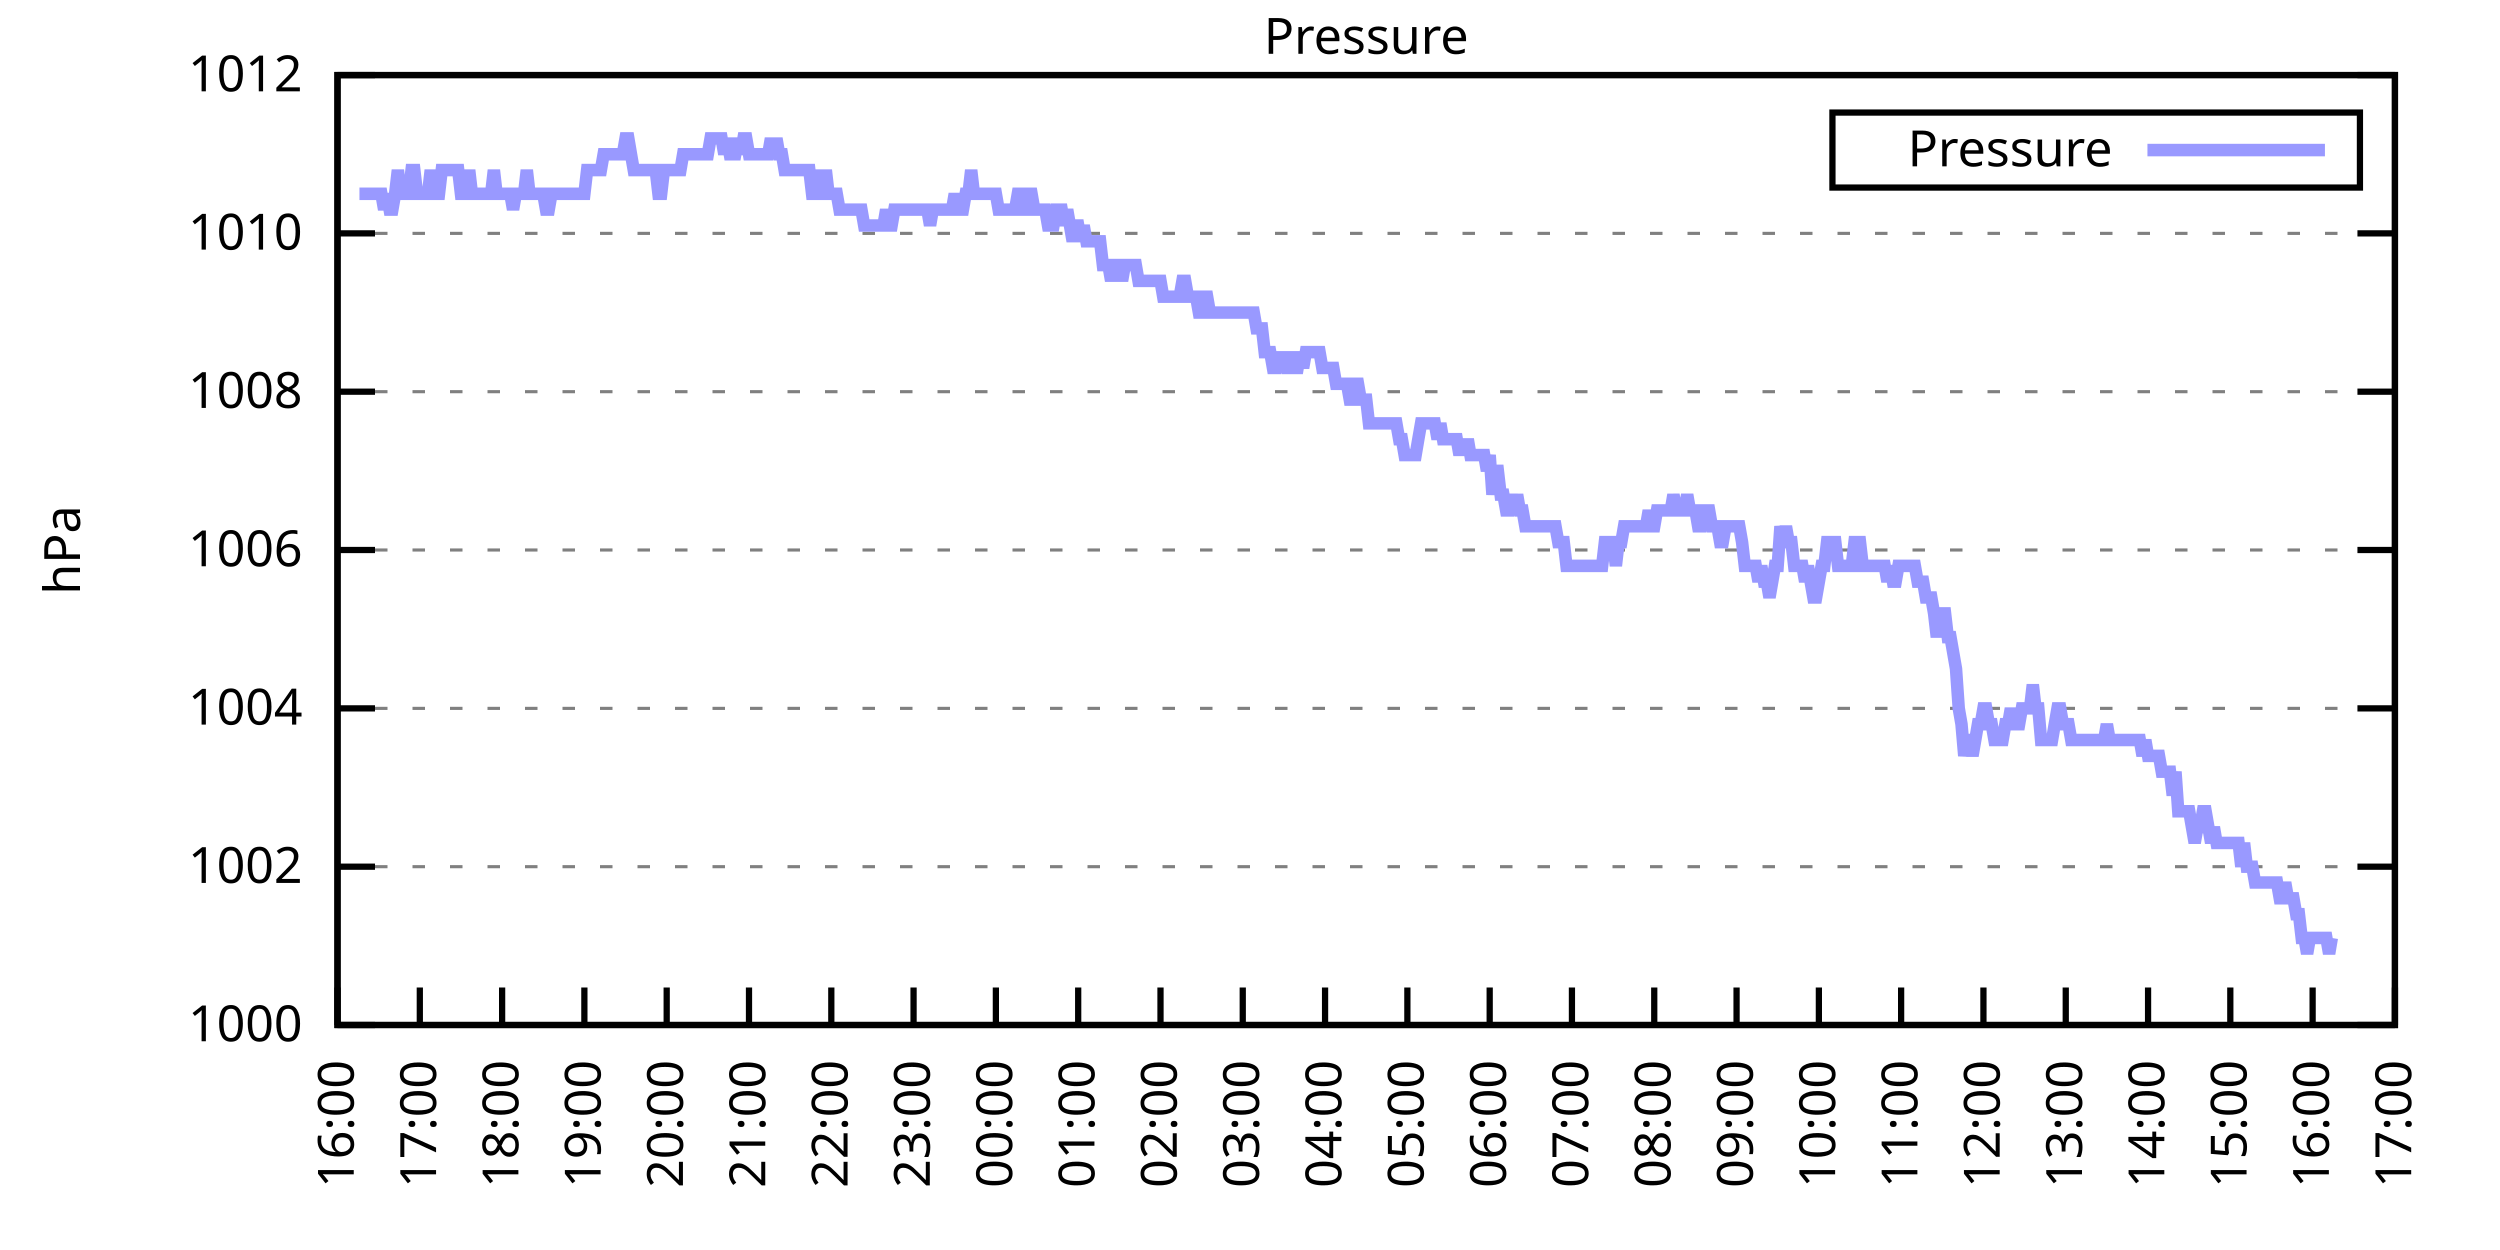
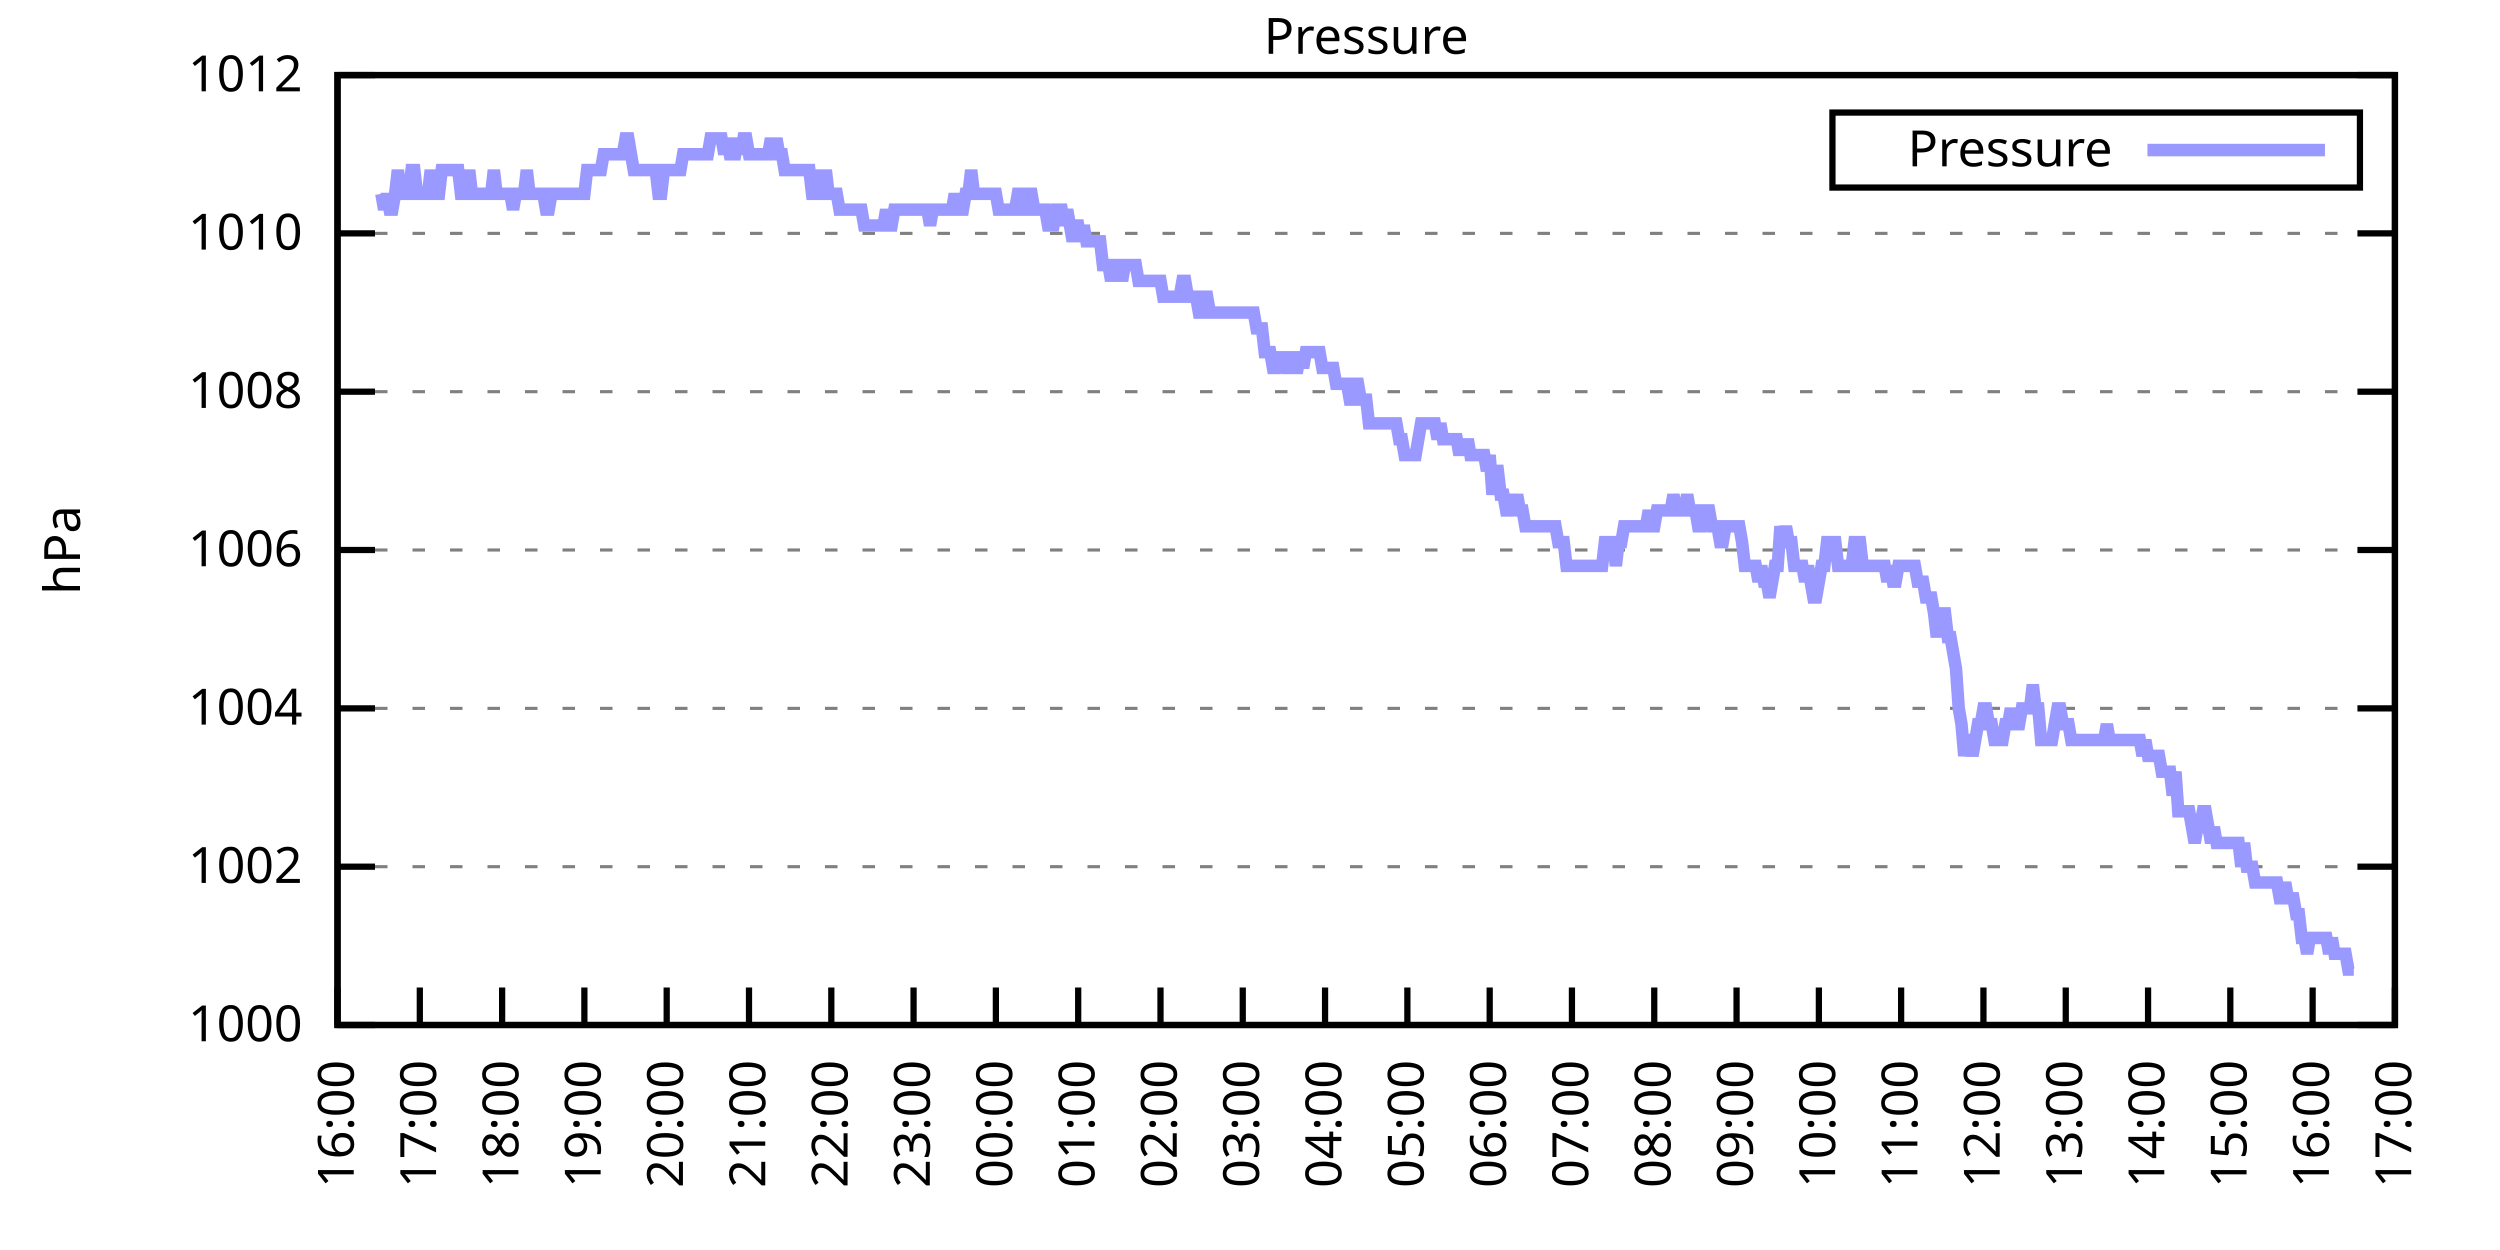
<svg xmlns="http://www.w3.org/2000/svg" xmlns:xlink="http://www.w3.org/1999/xlink" width="400" height="200" viewBox="0 0 400 200">
  <g id="gnuplot_canvas">
    <rect x="0" y="0" width="400" height="200" fill="none" />
    <defs>
      <circle id="gpDot" r="0.5" stroke-width="0.5" stroke="currentColor" />
      <path id="gpPt0" stroke-width="0.333" stroke="currentColor" d="M-1,0 h2 M0,-1 v2" />
      <path id="gpPt1" stroke-width="0.333" stroke="currentColor" d="M-1,-1 L1,1 M1,-1 L-1,1" />
      <path id="gpPt2" stroke-width="0.333" stroke="currentColor" d="M-1,0 L1,0 M0,-1 L0,1 M-1,-1 L1,1 M-1,1 L1,-1" />
      <rect id="gpPt3" stroke-width="0.333" stroke="currentColor" x="-1" y="-1" width="2" height="2" />
      <rect id="gpPt4" stroke-width="0.333" stroke="currentColor" fill="currentColor" x="-1" y="-1" width="2" height="2" />
      <circle id="gpPt5" stroke-width="0.333" stroke="currentColor" cx="0" cy="0" r="1" />
      <use xlink:href="#gpPt5" id="gpPt6" fill="currentColor" stroke="none" />
      <path id="gpPt7" stroke-width="0.333" stroke="currentColor" d="M0,-1.33 L-1.33,0.67 L1.33,0.67 z" />
      <use xlink:href="#gpPt7" id="gpPt8" fill="currentColor" stroke="none" />
      <use xlink:href="#gpPt7" id="gpPt9" stroke="currentColor" transform="rotate(180)" />
      <use xlink:href="#gpPt9" id="gpPt10" fill="currentColor" stroke="none" />
      <use xlink:href="#gpPt3" id="gpPt11" stroke="currentColor" transform="rotate(45)" />
      <use xlink:href="#gpPt11" id="gpPt12" fill="currentColor" stroke="none" />
      <path id="gpPt13" stroke-width="0.333" stroke="currentColor" d="M0,1.330 L1.265,0.411 L0.782,-1.067 L-0.782,-1.076 L-1.265,0.411 z" />
      <use xlink:href="#gpPt13" id="gpPt14" fill="currentColor" stroke="none" />
      <filter id="textbox" filterUnits="objectBoundingBox" x="0" y="0" height="1" width="1">
        <feFlood flood-color="white" flood-opacity="1" result="bgnd" />
        <feComposite in="SourceGraphic" in2="bgnd" operator="atop" />
      </filter>
      <filter id="greybox" filterUnits="objectBoundingBox" x="0" y="0" height="1" width="1">
        <feFlood flood-color="lightgrey" flood-opacity="1" result="grey" />
        <feComposite in="SourceGraphic" in2="grey" operator="atop" />
      </filter>
    </defs>
    <g fill="none" color="white" stroke="currentColor" stroke-width="1.00" stroke-linecap="butt" stroke-linejoin="miter">
</g>
    <g fill="none" color="black" stroke="currentColor" stroke-width="1.00" stroke-linecap="butt" stroke-linejoin="miter">
      <g stroke="none" shape-rendering="crispEdges">
        <polygon fill="rgb(255, 255, 255)" points="54.00,164.00 383.18,164.00 383.18,12.02 54.00,12.02 " />
      </g>
    </g>
    <g fill="none" color="black" stroke="currentColor" stroke-width="1.00" stroke-linecap="butt" stroke-linejoin="miter">
</g>
    <g fill="none" color="black" stroke="black" stroke-width="0.50" stroke-linecap="butt" stroke-linejoin="miter">
</g>
    <g fill="none" color="gray" stroke="currentColor" stroke-width="0.50" stroke-linecap="butt" stroke-linejoin="miter">
      <path stroke="gray" stroke-dasharray="2,4" class="gridline" d="M54.00,164.00 L383.19,164.00  " />
    </g>
    <g fill="none" color="gray" stroke="gray" stroke-width="1.00" stroke-linecap="butt" stroke-linejoin="miter">
</g>
    <g fill="none" color="black" stroke="currentColor" stroke-width="1.00" stroke-linecap="butt" stroke-linejoin="miter">
      <path stroke="black" d="M54.00,164.00 L60.00,164.00 M383.19,164.00 L377.19,164.00  " />
      <g transform="translate(48.40,166.60)" stroke="none" fill="black" font-family="Sans" font-size="8.00" text-anchor="end">
        <text>
          <tspan font-family="Sans"> 1000</tspan>
        </text>
      </g>
    </g>
    <g fill="none" color="black" stroke="currentColor" stroke-width="1.00" stroke-linecap="butt" stroke-linejoin="miter">
</g>
    <g fill="none" color="black" stroke="black" stroke-width="0.50" stroke-linecap="butt" stroke-linejoin="miter">
</g>
    <g fill="none" color="gray" stroke="currentColor" stroke-width="0.50" stroke-linecap="butt" stroke-linejoin="miter">
      <path stroke="gray" stroke-dasharray="2,4" class="gridline" d="M54.00,138.67 L383.19,138.67  " />
    </g>
    <g fill="none" color="gray" stroke="gray" stroke-width="1.00" stroke-linecap="butt" stroke-linejoin="miter">
</g>
    <g fill="none" color="black" stroke="currentColor" stroke-width="1.00" stroke-linecap="butt" stroke-linejoin="miter">
      <path stroke="black" d="M54.00,138.67 L60.00,138.67 M383.19,138.67 L377.19,138.67  " />
      <g transform="translate(48.40,141.27)" stroke="none" fill="black" font-family="Sans" font-size="8.00" text-anchor="end">
        <text>
          <tspan font-family="Sans"> 1002</tspan>
        </text>
      </g>
    </g>
    <g fill="none" color="black" stroke="currentColor" stroke-width="1.00" stroke-linecap="butt" stroke-linejoin="miter">
</g>
    <g fill="none" color="black" stroke="black" stroke-width="0.50" stroke-linecap="butt" stroke-linejoin="miter">
</g>
    <g fill="none" color="gray" stroke="currentColor" stroke-width="0.50" stroke-linecap="butt" stroke-linejoin="miter">
      <path stroke="gray" stroke-dasharray="2,4" class="gridline" d="M54.00,113.34 L383.19,113.34  " />
    </g>
    <g fill="none" color="gray" stroke="gray" stroke-width="1.00" stroke-linecap="butt" stroke-linejoin="miter">
</g>
    <g fill="none" color="black" stroke="currentColor" stroke-width="1.00" stroke-linecap="butt" stroke-linejoin="miter">
      <path stroke="black" d="M54.00,113.34 L60.00,113.34 M383.19,113.34 L377.19,113.34  " />
      <g transform="translate(48.40,115.94)" stroke="none" fill="black" font-family="Sans" font-size="8.00" text-anchor="end">
        <text>
          <tspan font-family="Sans"> 1004</tspan>
        </text>
      </g>
    </g>
    <g fill="none" color="black" stroke="currentColor" stroke-width="1.00" stroke-linecap="butt" stroke-linejoin="miter">
</g>
    <g fill="none" color="black" stroke="black" stroke-width="0.50" stroke-linecap="butt" stroke-linejoin="miter">
</g>
    <g fill="none" color="gray" stroke="currentColor" stroke-width="0.50" stroke-linecap="butt" stroke-linejoin="miter">
      <path stroke="gray" stroke-dasharray="2,4" class="gridline" d="M54.00,88.00 L383.19,88.00  " />
    </g>
    <g fill="none" color="gray" stroke="gray" stroke-width="1.00" stroke-linecap="butt" stroke-linejoin="miter">
</g>
    <g fill="none" color="black" stroke="currentColor" stroke-width="1.00" stroke-linecap="butt" stroke-linejoin="miter">
      <path stroke="black" d="M54.00,88.00 L60.00,88.00 M383.19,88.00 L377.19,88.00  " />
      <g transform="translate(48.40,90.60)" stroke="none" fill="black" font-family="Sans" font-size="8.00" text-anchor="end">
        <text>
          <tspan font-family="Sans"> 1006</tspan>
        </text>
      </g>
    </g>
    <g fill="none" color="black" stroke="currentColor" stroke-width="1.00" stroke-linecap="butt" stroke-linejoin="miter">
</g>
    <g fill="none" color="black" stroke="black" stroke-width="0.50" stroke-linecap="butt" stroke-linejoin="miter">
</g>
    <g fill="none" color="gray" stroke="currentColor" stroke-width="0.50" stroke-linecap="butt" stroke-linejoin="miter">
      <path stroke="gray" stroke-dasharray="2,4" class="gridline" d="M54.00,62.67 L383.19,62.67  " />
    </g>
    <g fill="none" color="gray" stroke="gray" stroke-width="1.00" stroke-linecap="butt" stroke-linejoin="miter">
</g>
    <g fill="none" color="black" stroke="currentColor" stroke-width="1.00" stroke-linecap="butt" stroke-linejoin="miter">
      <path stroke="black" d="M54.00,62.67 L60.00,62.67 M383.19,62.67 L377.19,62.67  " />
      <g transform="translate(48.40,65.27)" stroke="none" fill="black" font-family="Sans" font-size="8.00" text-anchor="end">
        <text>
          <tspan font-family="Sans"> 1008</tspan>
        </text>
      </g>
    </g>
    <g fill="none" color="black" stroke="currentColor" stroke-width="1.00" stroke-linecap="butt" stroke-linejoin="miter">
</g>
    <g fill="none" color="black" stroke="black" stroke-width="0.50" stroke-linecap="butt" stroke-linejoin="miter">
</g>
    <g fill="none" color="gray" stroke="currentColor" stroke-width="0.50" stroke-linecap="butt" stroke-linejoin="miter">
      <path stroke="gray" stroke-dasharray="2,4" class="gridline" d="M54.00,37.34 L383.19,37.34  " />
    </g>
    <g fill="none" color="gray" stroke="gray" stroke-width="1.00" stroke-linecap="butt" stroke-linejoin="miter">
</g>
    <g fill="none" color="black" stroke="currentColor" stroke-width="1.00" stroke-linecap="butt" stroke-linejoin="miter">
      <path stroke="black" d="M54.00,37.34 L60.00,37.34 M383.19,37.34 L377.19,37.34  " />
      <g transform="translate(48.40,39.94)" stroke="none" fill="black" font-family="Sans" font-size="8.00" text-anchor="end">
        <text>
          <tspan font-family="Sans"> 1010</tspan>
        </text>
      </g>
    </g>
    <g fill="none" color="black" stroke="currentColor" stroke-width="1.00" stroke-linecap="butt" stroke-linejoin="miter">
</g>
    <g fill="none" color="black" stroke="black" stroke-width="0.50" stroke-linecap="butt" stroke-linejoin="miter">
</g>
    <g fill="none" color="gray" stroke="currentColor" stroke-width="0.50" stroke-linecap="butt" stroke-linejoin="miter">
      <path stroke="gray" stroke-dasharray="2,4" class="gridline" d="M54.00,12.01 L383.19,12.01  " />
    </g>
    <g fill="none" color="gray" stroke="gray" stroke-width="1.00" stroke-linecap="butt" stroke-linejoin="miter">
</g>
    <g fill="none" color="black" stroke="currentColor" stroke-width="1.00" stroke-linecap="butt" stroke-linejoin="miter">
      <path stroke="black" d="M54.00,12.01 L60.00,12.01 M383.19,12.01 L377.19,12.01  " />
      <g transform="translate(48.40,14.61)" stroke="none" fill="black" font-family="Sans" font-size="8.00" text-anchor="end">
        <text>
          <tspan font-family="Sans"> 1012</tspan>
        </text>
      </g>
    </g>
    <g fill="none" color="black" stroke="currentColor" stroke-width="1.00" stroke-linecap="butt" stroke-linejoin="miter">
      <path stroke="black" d="M54.00,164.00 L54.00,158.00  " />
      <g transform="translate(56.60,169.60) rotate(270.00)" stroke="none" fill="black" font-family="Sans" font-size="8.00" text-anchor="end">
        <text>
          <tspan font-family="Sans">16:00</tspan>
        </text>
      </g>
    </g>
    <g fill="none" color="black" stroke="currentColor" stroke-width="1.00" stroke-linecap="butt" stroke-linejoin="miter">
      <path stroke="black" d="M67.17,164.00 L67.17,158.00  " />
      <g transform="translate(69.77,169.60) rotate(270.00)" stroke="none" fill="black" font-family="Sans" font-size="8.00" text-anchor="end">
        <text>
          <tspan font-family="Sans">17:00</tspan>
        </text>
      </g>
    </g>
    <g fill="none" color="black" stroke="currentColor" stroke-width="1.00" stroke-linecap="butt" stroke-linejoin="miter">
      <path stroke="black" d="M80.34,164.00 L80.34,158.00  " />
      <g transform="translate(82.94,169.60) rotate(270.00)" stroke="none" fill="black" font-family="Sans" font-size="8.00" text-anchor="end">
        <text>
          <tspan font-family="Sans">18:00</tspan>
        </text>
      </g>
    </g>
    <g fill="none" color="black" stroke="currentColor" stroke-width="1.00" stroke-linecap="butt" stroke-linejoin="miter">
      <path stroke="black" d="M93.50,164.00 L93.50,158.00  " />
      <g transform="translate(96.10,169.60) rotate(270.00)" stroke="none" fill="black" font-family="Sans" font-size="8.00" text-anchor="end">
        <text>
          <tspan font-family="Sans">19:00</tspan>
        </text>
      </g>
    </g>
    <g fill="none" color="black" stroke="currentColor" stroke-width="1.00" stroke-linecap="butt" stroke-linejoin="miter">
      <path stroke="black" d="M106.67,164.00 L106.67,158.00  " />
      <g transform="translate(109.27,169.60) rotate(270.00)" stroke="none" fill="black" font-family="Sans" font-size="8.00" text-anchor="end">
        <text>
          <tspan font-family="Sans">20:00</tspan>
        </text>
      </g>
    </g>
    <g fill="none" color="black" stroke="currentColor" stroke-width="1.00" stroke-linecap="butt" stroke-linejoin="miter">
      <path stroke="black" d="M119.84,164.00 L119.84,158.00  " />
      <g transform="translate(122.44,169.60) rotate(270.00)" stroke="none" fill="black" font-family="Sans" font-size="8.00" text-anchor="end">
        <text>
          <tspan font-family="Sans">21:00</tspan>
        </text>
      </g>
    </g>
    <g fill="none" color="black" stroke="currentColor" stroke-width="1.00" stroke-linecap="butt" stroke-linejoin="miter">
      <path stroke="black" d="M133.01,164.00 L133.01,158.00  " />
      <g transform="translate(135.61,169.60) rotate(270.00)" stroke="none" fill="black" font-family="Sans" font-size="8.00" text-anchor="end">
        <text>
          <tspan font-family="Sans">22:00</tspan>
        </text>
      </g>
    </g>
    <g fill="none" color="black" stroke="currentColor" stroke-width="1.00" stroke-linecap="butt" stroke-linejoin="miter">
      <path stroke="black" d="M146.17,164.00 L146.17,158.00  " />
      <g transform="translate(148.77,169.60) rotate(270.00)" stroke="none" fill="black" font-family="Sans" font-size="8.00" text-anchor="end">
        <text>
          <tspan font-family="Sans">23:00</tspan>
        </text>
      </g>
    </g>
    <g fill="none" color="black" stroke="currentColor" stroke-width="1.00" stroke-linecap="butt" stroke-linejoin="miter">
      <path stroke="black" d="M159.34,164.00 L159.34,158.00  " />
      <g transform="translate(161.94,169.60) rotate(270.00)" stroke="none" fill="black" font-family="Sans" font-size="8.00" text-anchor="end">
        <text>
          <tspan font-family="Sans">00:00</tspan>
        </text>
      </g>
    </g>
    <g fill="none" color="black" stroke="currentColor" stroke-width="1.00" stroke-linecap="butt" stroke-linejoin="miter">
      <path stroke="black" d="M172.51,164.00 L172.51,158.00  " />
      <g transform="translate(175.11,169.60) rotate(270.00)" stroke="none" fill="black" font-family="Sans" font-size="8.00" text-anchor="end">
        <text>
          <tspan font-family="Sans">01:00</tspan>
        </text>
      </g>
    </g>
    <g fill="none" color="black" stroke="currentColor" stroke-width="1.00" stroke-linecap="butt" stroke-linejoin="miter">
      <path stroke="black" d="M185.68,164.00 L185.68,158.00  " />
      <g transform="translate(188.28,169.60) rotate(270.00)" stroke="none" fill="black" font-family="Sans" font-size="8.00" text-anchor="end">
        <text>
          <tspan font-family="Sans">02:00</tspan>
        </text>
      </g>
    </g>
    <g fill="none" color="black" stroke="currentColor" stroke-width="1.00" stroke-linecap="butt" stroke-linejoin="miter">
      <path stroke="black" d="M198.84,164.00 L198.84,158.00  " />
      <g transform="translate(201.44,169.60) rotate(270.00)" stroke="none" fill="black" font-family="Sans" font-size="8.00" text-anchor="end">
        <text>
          <tspan font-family="Sans">03:00</tspan>
        </text>
      </g>
    </g>
    <g fill="none" color="black" stroke="currentColor" stroke-width="1.00" stroke-linecap="butt" stroke-linejoin="miter">
      <path stroke="black" d="M212.01,164.00 L212.01,158.00  " />
      <g transform="translate(214.61,169.60) rotate(270.00)" stroke="none" fill="black" font-family="Sans" font-size="8.00" text-anchor="end">
        <text>
          <tspan font-family="Sans">04:00</tspan>
        </text>
      </g>
    </g>
    <g fill="none" color="black" stroke="currentColor" stroke-width="1.00" stroke-linecap="butt" stroke-linejoin="miter">
      <path stroke="black" d="M225.18,164.00 L225.18,158.00  " />
      <g transform="translate(227.78,169.60) rotate(270.00)" stroke="none" fill="black" font-family="Sans" font-size="8.00" text-anchor="end">
        <text>
          <tspan font-family="Sans">05:00</tspan>
        </text>
      </g>
    </g>
    <g fill="none" color="black" stroke="currentColor" stroke-width="1.00" stroke-linecap="butt" stroke-linejoin="miter">
      <path stroke="black" d="M238.35,164.00 L238.35,158.00  " />
      <g transform="translate(240.95,169.60) rotate(270.00)" stroke="none" fill="black" font-family="Sans" font-size="8.00" text-anchor="end">
        <text>
          <tspan font-family="Sans">06:00</tspan>
        </text>
      </g>
    </g>
    <g fill="none" color="black" stroke="currentColor" stroke-width="1.00" stroke-linecap="butt" stroke-linejoin="miter">
      <path stroke="black" d="M251.51,164.00 L251.51,158.00  " />
      <g transform="translate(254.11,169.60) rotate(270.00)" stroke="none" fill="black" font-family="Sans" font-size="8.00" text-anchor="end">
        <text>
          <tspan font-family="Sans">07:00</tspan>
        </text>
      </g>
    </g>
    <g fill="none" color="black" stroke="currentColor" stroke-width="1.00" stroke-linecap="butt" stroke-linejoin="miter">
      <path stroke="black" d="M264.68,164.00 L264.68,158.00  " />
      <g transform="translate(267.28,169.60) rotate(270.00)" stroke="none" fill="black" font-family="Sans" font-size="8.00" text-anchor="end">
        <text>
          <tspan font-family="Sans">08:00</tspan>
        </text>
      </g>
    </g>
    <g fill="none" color="black" stroke="currentColor" stroke-width="1.00" stroke-linecap="butt" stroke-linejoin="miter">
      <path stroke="black" d="M277.85,164.00 L277.85,158.00  " />
      <g transform="translate(280.45,169.60) rotate(270.00)" stroke="none" fill="black" font-family="Sans" font-size="8.00" text-anchor="end">
        <text>
          <tspan font-family="Sans">09:00</tspan>
        </text>
      </g>
    </g>
    <g fill="none" color="black" stroke="currentColor" stroke-width="1.00" stroke-linecap="butt" stroke-linejoin="miter">
      <path stroke="black" d="M291.02,164.00 L291.02,158.00  " />
      <g transform="translate(293.62,169.60) rotate(270.00)" stroke="none" fill="black" font-family="Sans" font-size="8.00" text-anchor="end">
        <text>
          <tspan font-family="Sans">10:00</tspan>
        </text>
      </g>
    </g>
    <g fill="none" color="black" stroke="currentColor" stroke-width="1.00" stroke-linecap="butt" stroke-linejoin="miter">
      <path stroke="black" d="M304.18,164.00 L304.18,158.00  " />
      <g transform="translate(306.78,169.60) rotate(270.00)" stroke="none" fill="black" font-family="Sans" font-size="8.00" text-anchor="end">
        <text>
          <tspan font-family="Sans">11:00</tspan>
        </text>
      </g>
    </g>
    <g fill="none" color="black" stroke="currentColor" stroke-width="1.00" stroke-linecap="butt" stroke-linejoin="miter">
      <path stroke="black" d="M317.35,164.00 L317.35,158.00  " />
      <g transform="translate(319.95,169.60) rotate(270.00)" stroke="none" fill="black" font-family="Sans" font-size="8.00" text-anchor="end">
        <text>
          <tspan font-family="Sans">12:00</tspan>
        </text>
      </g>
    </g>
    <g fill="none" color="black" stroke="currentColor" stroke-width="1.00" stroke-linecap="butt" stroke-linejoin="miter">
      <path stroke="black" d="M330.52,164.00 L330.52,158.00  " />
      <g transform="translate(333.12,169.60) rotate(270.00)" stroke="none" fill="black" font-family="Sans" font-size="8.00" text-anchor="end">
        <text>
          <tspan font-family="Sans">13:00</tspan>
        </text>
      </g>
    </g>
    <g fill="none" color="black" stroke="currentColor" stroke-width="1.00" stroke-linecap="butt" stroke-linejoin="miter">
      <path stroke="black" d="M343.69,164.00 L343.69,158.00  " />
      <g transform="translate(346.29,169.60) rotate(270.00)" stroke="none" fill="black" font-family="Sans" font-size="8.00" text-anchor="end">
        <text>
          <tspan font-family="Sans">14:00</tspan>
        </text>
      </g>
    </g>
    <g fill="none" color="black" stroke="currentColor" stroke-width="1.00" stroke-linecap="butt" stroke-linejoin="miter">
      <path stroke="black" d="M356.85,164.00 L356.85,158.00  " />
      <g transform="translate(359.45,169.60) rotate(270.00)" stroke="none" fill="black" font-family="Sans" font-size="8.00" text-anchor="end">
        <text>
          <tspan font-family="Sans">15:00</tspan>
        </text>
      </g>
    </g>
    <g fill="none" color="black" stroke="currentColor" stroke-width="1.00" stroke-linecap="butt" stroke-linejoin="miter">
      <path stroke="black" d="M370.02,164.00 L370.02,158.00  " />
      <g transform="translate(372.62,169.60) rotate(270.00)" stroke="none" fill="black" font-family="Sans" font-size="8.00" text-anchor="end">
        <text>
          <tspan font-family="Sans">16:00</tspan>
        </text>
      </g>
    </g>
    <g fill="none" color="black" stroke="currentColor" stroke-width="1.00" stroke-linecap="butt" stroke-linejoin="miter">
      <path stroke="black" d="M383.19,164.00 L383.19,158.00  " />
      <g transform="translate(385.79,169.60) rotate(270.00)" stroke="none" fill="black" font-family="Sans" font-size="8.00" text-anchor="end">
        <text>
          <tspan font-family="Sans">17:00</tspan>
        </text>
      </g>
    </g>
    <g fill="none" color="black" stroke="currentColor" stroke-width="1.00" stroke-linecap="butt" stroke-linejoin="miter">
</g>
    <g fill="none" color="black" stroke="currentColor" stroke-width="1.00" stroke-linecap="butt" stroke-linejoin="miter">
      <path stroke="black" d="M54.00,12.01 L54.00,164.00 L383.19,164.00 L383.19,12.01 L54.00,12.01 Z  " />
    </g>
    <g fill="none" color="black" stroke="currentColor" stroke-width="1.00" stroke-linecap="butt" stroke-linejoin="miter">
</g>
    <g fill="none" color="black" stroke="currentColor" stroke-width="1.00" stroke-linecap="butt" stroke-linejoin="miter">
      <path stroke="black" d="M293.19,30.01 L293.19,18.01 L377.59,18.01 L377.59,30.01 L293.19,30.01 Z  " />
    </g>
    <g id="Pressure_plot_1">
      <g fill="none" color="white" stroke="black" stroke-width="2.00" stroke-linecap="butt" stroke-linejoin="miter">
</g>
      <g fill="none" color="black" stroke="currentColor" stroke-width="2.00" stroke-linecap="butt" stroke-linejoin="miter">
        <g transform="translate(337.99,26.61)" stroke="none" fill="black" font-family="Sans" font-size="8.00" text-anchor="end">
          <text>
            <tspan font-family="Sans">Pressure</tspan>
          </text>
        </g>
      </g>
      <g fill="none" color="black" stroke="currentColor" stroke-width="2.00" stroke-linecap="butt" stroke-linejoin="miter">
-         <path stroke="rgb(153, 153, 255)" d="M343.59,24.01 L371.99,24.01 M57.51,31.01 L57.95,31.01 L58.39,31.01 L58.83,31.01 L59.27,31.01 L59.71,31.01   L60.14,31.01 L60.58,31.01 L61.02,31.01 L61.46,33.54 L61.90,31.01 L62.34,33.54 L62.78,33.54 L63.22,31.01   L63.66,27.21 L64.10,31.01 L64.53,31.01 L64.97,31.01 L65.41,31.01 L65.85,27.21 L66.29,27.21 L66.73,31.01   L67.17,31.01 L67.61,31.01 L68.05,31.01 L68.48,31.01 L68.92,27.21 L69.36,31.01 L69.80,31.01 L70.24,31.01   L70.68,27.21 L71.12,27.21 L71.56,27.21 L72.00,27.21 L72.43,27.21 L72.87,27.21 L73.31,27.21 L73.75,31.01   L74.19,31.01 L74.63,31.01 L75.07,27.21 L75.51,31.01 L75.95,31.01 L76.38,31.01 L76.82,31.01 L77.26,31.01   L77.70,31.01 L78.14,31.01 L78.58,31.01 L79.02,27.21 L79.46,31.01 L79.90,31.01 L80.34,31.01 L80.77,31.01   L81.21,31.01 L81.65,31.01 L82.09,33.54 L82.53,31.01 L82.97,31.01 L83.41,31.01 L83.85,31.01 L84.29,27.21   L84.72,31.01 L85.16,31.01 L85.60,31.01 L86.04,31.01 L86.48,31.01 L86.92,31.01 L87.36,33.54 L87.80,33.54   L88.24,31.01 L88.67,31.01 L89.11,31.01 L89.55,31.01 L89.99,31.01 L90.43,31.01 L90.87,31.01 L91.31,31.01   L91.75,31.01 L92.19,31.01 L92.62,31.01 L93.06,31.01 L93.50,31.01 L93.94,27.21 L94.38,27.21 L94.82,27.21   L95.26,27.21 L95.70,27.21 L96.14,27.21 L96.58,24.68 L97.01,24.68 L97.45,24.68 L97.89,24.68 L98.33,24.68   L98.77,24.68 L99.21,24.68 L99.65,24.68 L100.09,22.14 L100.53,22.14 L100.96,24.68 L101.40,27.21 L101.84,27.21   L102.28,27.21 L102.72,27.21 L103.16,27.21 L103.60,27.21 L104.04,27.21 L104.48,27.21 L104.91,27.21 L105.35,31.01   L105.79,31.01 L106.23,27.21 L106.67,27.21 L107.11,27.21 L107.55,27.21 L107.99,27.21 L108.43,27.21 L108.87,27.21   L109.30,24.68 L109.74,24.68 L110.18,24.68 L110.62,24.68 L111.06,24.68 L111.50,24.68 L111.94,24.68 L112.38,24.68   L112.82,24.68 L113.25,24.68 L113.69,22.14 L114.13,22.14 L114.57,22.14 L115.01,22.14 L115.45,22.14 L115.89,24.68   L116.33,22.14 L116.77,24.68 L117.20,24.68 L117.64,24.68 L118.08,22.14 L118.52,24.68 L118.96,22.14 L119.40,22.14   L119.84,24.68 L120.28,24.68 L120.72,24.68 L121.15,24.68 L121.59,24.68 L122.03,24.68 L122.47,24.68 L122.91,24.68   L123.35,22.14 L123.79,24.68 L124.23,22.14 L124.67,24.68 L125.11,24.68 L125.54,27.21 L125.98,27.21 L126.42,27.21   L126.86,27.21 L127.30,27.21 L127.74,27.21 L128.18,27.21 L128.62,27.21 L129.06,27.21 L129.49,27.21 L129.93,31.01   L130.37,31.01 L130.81,27.21 L131.25,31.01 L131.69,31.01 L132.13,27.21 L132.57,31.01 L133.01,31.01 L133.44,31.01   L133.88,31.01 L134.32,33.54 L134.76,33.54 L135.20,33.54 L135.64,33.54 L136.08,33.54 L136.52,33.54 L136.96,33.54   L137.39,33.54 L137.83,33.54 L138.27,36.08 L138.71,36.08 L139.15,36.08 L139.59,36.08 L140.03,36.08 L140.47,36.08   L140.91,36.08 L141.35,36.08 L141.78,33.54 L142.22,36.08 L142.66,36.08 L143.10,33.54 L143.54,33.54 L143.98,33.54   L144.42,33.54 L144.86,33.54 L145.30,33.54 L145.73,33.54 L146.17,33.54 L146.61,33.54 L147.05,33.54 L147.49,33.54   L147.93,33.54 L148.37,33.54 L148.81,36.08 L149.25,33.54 L149.68,33.54 L150.12,33.54 L150.56,33.54 L151.00,33.54   L151.44,33.54 L151.88,33.54 L152.32,33.54 L152.76,31.01 L153.20,33.54 L153.63,33.54 L154.07,33.54 L154.51,31.01   L154.95,31.01 L155.39,27.21 L155.83,31.01 L156.27,31.01 L156.71,31.01 L157.15,31.01 L157.59,31.01 L158.02,31.01   L158.46,31.01 L158.90,31.01 L159.34,31.01 L159.78,33.54 L160.22,33.54 L160.66,33.54 L161.10,33.54 L161.54,33.54   L161.97,33.54 L162.41,33.54 L162.85,31.01 L163.29,31.01 L163.73,33.54 L164.17,33.54 L164.61,31.01 L165.05,31.01   L165.49,33.54 L165.92,33.54 L166.36,33.54 L166.80,33.54 L167.24,33.54 L167.68,36.08 L168.12,36.08 L168.56,36.08   L169.00,33.54 L169.44,33.54 L169.87,33.54 L170.31,36.08 L170.75,33.54 L171.19,36.08 L171.63,38.61 L172.07,36.08   L172.51,36.08 L172.95,38.61 L173.39,36.08 L173.83,38.61 L174.26,38.61 L174.70,38.61 L175.14,38.61 L175.58,38.61   L176.02,38.61 L176.46,42.41 L176.90,42.41 L177.34,42.41 L177.78,44.94 L178.21,42.41 L178.65,42.41 L179.09,42.41   L179.53,44.94 L179.97,42.41 L180.41,42.41 L180.85,42.41 L181.29,42.41 L181.73,42.41 L182.16,44.94 L182.60,44.94   L183.04,44.94 L183.48,44.94 L183.92,44.94 L184.36,44.94 L184.80,44.94 L185.24,44.94 L185.68,44.94 L186.11,47.47   L186.55,47.47 L186.99,47.47 L187.43,47.47 L187.87,47.47 L188.31,47.47 L188.75,47.47 L189.19,44.94 L189.63,44.94   L190.07,47.47 L190.50,47.47 L190.94,47.47 L191.38,47.47 L191.82,50.01 L192.26,50.01 L192.70,47.47 L193.14,47.47   L193.58,50.01 L194.02,50.01 L194.45,50.01 L194.89,50.01 L195.33,50.01 L195.77,50.01 L196.21,50.01 L196.65,50.01   L197.09,50.01 L197.53,50.01 L197.97,50.01 L198.40,50.01 L198.84,50.01 L199.28,50.01 L199.72,50.01 L200.16,50.01   L200.60,50.01 L201.04,52.54 L201.48,52.54 L201.92,52.54 L202.35,56.34 L202.79,56.34 L203.23,56.34 L203.67,58.87   L204.11,58.87 L204.55,56.34 L204.99,58.87 L205.43,56.34 L205.87,58.87 L206.31,58.87 L206.74,56.34 L207.18,58.87   L207.62,58.87 L208.06,56.34 L208.50,58.87 L208.94,56.34 L209.38,56.34 L209.82,56.34 L210.26,56.34 L210.69,56.34   L211.13,56.34 L211.57,58.87 L212.01,58.87 L212.45,58.87 L212.89,58.87 L213.33,58.87 L213.77,61.41 L214.21,61.41   L214.64,61.41 L215.08,61.41 L215.52,61.41 L215.96,63.94 L216.40,63.94 L216.84,61.41 L217.28,61.41 L217.72,63.94   L218.16,63.94 L218.60,63.94 L219.03,67.74 L219.47,67.74 L219.91,67.74 L220.35,67.74 L220.79,67.74 L221.23,67.74   L221.67,67.74 L222.11,67.74 L222.55,67.74 L222.98,67.74 L223.42,67.74 L223.86,70.27 L224.30,70.27 L224.74,72.81   L225.18,72.81 L225.62,72.81 L226.06,72.81 L226.50,72.81 L226.93,70.27 L227.37,67.74 L227.81,67.74 L228.25,67.74   L228.69,67.74 L229.13,67.74 L229.57,67.74 L230.01,70.27 L230.45,67.74 L230.88,70.27 L231.32,70.27 L231.76,70.27   L232.20,70.27 L232.64,70.27 L233.08,70.27 L233.52,72.81 L233.96,70.27 L234.40,72.81 L234.84,70.27 L235.27,72.81   L235.71,72.81 L236.15,72.81 L236.59,72.81 L237.03,72.81 L237.47,72.81 L237.91,75.34 L238.35,72.81 L238.79,79.14   L239.22,75.34 L239.66,75.34 L240.10,79.14 L240.54,79.14 L240.98,81.67 L241.42,81.67 L241.86,79.14 L242.30,81.67   L242.74,79.14 L243.17,81.67 L243.61,81.67 L244.05,84.21 L244.49,84.21 L244.93,84.21 L245.37,84.21 L245.81,84.21   L246.25,84.21 L246.69,84.21 L247.12,84.21 L247.56,84.21 L248.00,84.21 L248.44,84.21 L248.88,84.21 L249.32,86.74   L249.76,86.74 L250.20,86.74 L250.64,90.54 L251.08,90.54 L251.51,90.54 L251.95,90.54 L252.39,90.54 L252.83,90.54   L253.27,90.54 L253.71,90.54 L254.15,90.54 L254.59,90.54 L255.03,90.54 L255.46,90.54 L255.90,90.54 L256.34,90.54   L256.78,86.74 L257.22,86.74 L257.66,86.74 L258.10,86.74 L258.54,90.54 L258.98,86.74 L259.41,86.74 L259.85,84.21   L260.29,84.21 L260.73,84.21 L261.17,84.21 L261.61,84.21 L262.05,84.21 L262.49,84.21 L262.93,84.21 L263.36,84.21   L263.80,81.67 L264.24,84.21 L264.68,84.21 L265.12,81.67 L265.56,81.67 L266.00,81.67 L266.44,81.67 L266.88,81.67   L267.32,81.67 L267.75,79.14 L268.19,81.67 L268.63,81.67 L269.07,81.67 L269.51,81.67 L269.95,79.14 L270.39,81.67   L270.83,81.67 L271.27,81.67 L271.70,84.21 L272.14,84.21 L272.58,81.67 L273.02,81.67 L273.46,81.67 L273.90,84.21   L274.34,84.21 L274.78,84.21 L275.22,86.74 L275.65,86.74 L276.09,84.21 L276.53,84.21 L276.97,84.21 L277.41,84.21   L277.85,84.21 L278.29,84.21 L278.73,86.74 L279.17,90.54 L279.60,90.54 L280.04,90.54 L280.48,90.54 L280.92,90.54   L281.36,93.07 L281.80,90.54 L282.24,93.07 L282.68,93.07 L283.12,95.60 L283.56,93.07 L283.99,90.54 L284.43,90.54   L284.87,84.21 L285.31,86.74 L285.75,84.21 L286.19,86.74 L286.63,86.74 L287.07,90.54 L287.51,90.54 L287.94,90.54   L288.38,90.54 L288.82,93.07 L289.26,90.54 L289.70,93.07 L290.14,95.60 L290.58,95.60 L291.02,93.07 L291.46,90.54   L291.89,90.54 L292.33,86.74 L292.77,86.74 L293.21,86.74 L293.65,86.74 L294.09,90.54 L294.53,90.54 L294.97,90.54   L295.41,90.54 L295.84,90.54 L296.28,90.54 L296.72,86.74 L297.16,86.74 L297.60,86.74 L298.04,90.54 L298.48,90.54   L298.92,90.54 L299.36,90.54 L299.80,90.54 L300.23,90.54 L300.67,90.54 L301.11,90.54 L301.55,90.54 L301.99,93.07   L302.43,90.54 L302.87,93.07 L303.31,93.07 L303.75,90.54 L304.18,90.54 L304.62,90.54 L305.06,90.54 L305.50,90.54   L305.94,90.54 L306.38,90.54 L306.82,93.07 L307.26,93.07 L307.70,93.07 L308.13,95.60 L308.57,95.60 L309.01,95.60   L309.45,98.14 L309.89,101.94 L310.33,98.14 L310.77,98.14 L311.21,98.14 L311.65,101.94 L312.08,101.94 L312.52,104.47   L312.96,107.00 L313.40,113.34 L313.84,115.87 L314.28,120.94 L314.72,118.40 L315.16,118.40 L315.60,120.94 L316.04,118.40   L316.47,115.87 L316.91,115.87 L317.35,113.34 L317.79,113.34 L318.23,115.87 L318.67,115.87 L319.11,118.40 L319.55,118.40   L319.99,118.40 L320.42,118.40 L320.86,115.87 L321.30,115.87 L321.74,113.34 L322.18,115.87 L322.62,115.87 L323.06,115.87   L323.50,113.34 L323.94,113.34 L324.37,113.34 L324.81,113.34 L325.25,109.54 L325.69,113.34 L326.13,113.34 L326.57,118.40   L327.01,118.40 L327.45,118.40 L327.89,118.40 L328.33,118.40 L328.76,115.87 L329.20,113.34 L329.64,113.34 L330.08,115.87   L330.52,115.87 L330.96,115.87 L331.40,118.40 L331.84,118.40 L332.28,118.40 L332.71,118.40 L333.15,118.40 L333.59,118.40   L334.03,118.40 L334.47,118.40 L334.91,118.40 L335.35,118.40 L335.79,118.40 L336.23,118.40 L336.66,118.40 L337.10,115.87   L337.54,118.40 L337.98,118.40 L338.42,118.40 L338.86,118.40 L339.30,118.40 L339.74,118.40 L340.18,118.40 L340.61,118.40   L341.05,118.40 L341.49,118.40 L341.93,118.40 L342.37,118.40 L342.81,120.94 L343.25,118.40 L343.69,120.94 L344.13,120.94   L344.57,120.94 L345.00,120.94 L345.44,120.94 L345.88,123.47 L346.32,123.47 L346.76,123.47 L347.20,123.47 L347.64,127.27   L348.08,123.47 L348.52,129.80 L348.95,129.80 L349.39,129.80 L349.83,129.80 L350.27,129.80 L350.71,132.34 L351.15,134.87   L351.59,132.34 L352.03,132.34 L352.47,129.80 L352.90,129.80 L353.34,132.34 L353.78,134.87 L354.22,132.34 L354.66,134.87   L355.10,134.87 L355.54,134.87 L355.98,134.87 L356.42,134.87 L356.85,134.87 L357.29,134.87 L357.73,134.87 L358.17,134.87   L358.61,138.67 L359.05,134.87 L359.49,138.67 L359.93,138.67 L360.37,138.67 L360.81,141.20 L361.24,141.20 L361.68,141.20   L362.12,141.20 L362.56,141.20 L363.00,141.20 L363.44,141.20 L363.88,141.20 L364.32,141.20 L364.76,143.73 L365.19,143.73   L365.63,141.20 L366.07,143.73 L366.51,143.73 L366.95,143.73 L367.39,146.27 L367.83,146.27 L368.27,150.07 L368.71,150.07   L369.14,152.60 L369.58,150.07 L370.02,150.07 L370.46,150.07 L370.90,150.07 L371.34,150.07 L371.78,150.07 L372.22,150.07   L372.66,152.60 L373.09,150.07  " />
+         <path stroke="rgb(153, 153, 255)" d="M343.59,24.01 L371.99,24.01 M61.02,31.01 L61.46,33.54 L61.90,31.01 L62.34,33.54 L62.78,33.54 L63.22,31.01   L63.66,27.21 L64.10,31.01 L64.53,31.01 L64.97,31.01 L65.41,31.01 L65.85,27.21 L66.29,27.21 L66.73,31.01   L67.17,31.01 L67.61,31.01 L68.05,31.01 L68.48,31.01 L68.92,27.21 L69.36,31.01 L69.80,31.01 L70.24,31.01   L70.68,27.21 L71.12,27.21 L71.56,27.21 L72.00,27.21 L72.43,27.21 L72.87,27.21 L73.31,27.21 L73.75,31.01   L74.19,31.01 L74.63,31.01 L75.07,27.21 L75.51,31.01 L75.95,31.01 L76.38,31.01 L76.82,31.01 L77.26,31.01   L77.70,31.01 L78.14,31.01 L78.58,31.01 L79.02,27.21 L79.46,31.01 L79.90,31.01 L80.34,31.01 L80.77,31.01   L81.21,31.01 L81.65,31.01 L82.09,33.54 L82.53,31.01 L82.97,31.01 L83.41,31.01 L83.85,31.01 L84.29,27.21   L84.72,31.01 L85.16,31.01 L85.60,31.01 L86.04,31.01 L86.48,31.01 L86.92,31.01 L87.36,33.54 L87.80,33.54   L88.24,31.01 L88.67,31.01 L89.11,31.01 L89.55,31.01 L89.99,31.01 L90.43,31.01 L90.87,31.01 L91.31,31.01   L91.75,31.01 L92.19,31.01 L92.62,31.01 L93.06,31.01 L93.50,31.01 L93.94,27.21 L94.38,27.21 L94.82,27.21   L95.26,27.21 L95.70,27.21 L96.14,27.21 L96.58,24.68 L97.01,24.68 L97.45,24.68 L97.89,24.68 L98.33,24.68   L98.77,24.68 L99.21,24.68 L99.65,24.68 L100.09,22.14 L100.53,22.14 L100.96,24.68 L101.40,27.21 L101.84,27.21   L102.28,27.21 L102.72,27.21 L103.16,27.21 L103.60,27.21 L104.04,27.21 L104.48,27.21 L104.91,27.21 L105.35,31.01   L105.79,31.01 L106.23,27.21 L106.67,27.21 L107.11,27.21 L107.55,27.21 L107.99,27.21 L108.43,27.21 L108.87,27.21   L109.30,24.68 L109.74,24.68 L110.18,24.68 L110.62,24.68 L111.06,24.68 L111.50,24.68 L111.94,24.68 L112.38,24.68   L112.82,24.68 L113.25,24.68 L113.69,22.14 L114.13,22.14 L114.57,22.14 L115.01,22.14 L115.45,22.14 L115.89,24.68   L116.33,22.14 L116.77,24.68 L117.20,24.68 L117.64,24.68 L118.08,22.14 L118.52,24.68 L118.96,22.14 L119.40,22.14   L119.84,24.68 L120.28,24.68 L120.72,24.68 L121.15,24.68 L121.59,24.68 L122.03,24.68 L122.47,24.68 L122.91,24.68   L123.35,22.14 L123.79,24.68 L124.23,22.14 L124.67,24.68 L125.11,24.68 L125.54,27.21 L125.98,27.21 L126.42,27.21   L126.86,27.21 L127.30,27.21 L127.74,27.21 L128.18,27.21 L128.62,27.21 L129.06,27.21 L129.49,27.21 L129.93,31.01   L130.37,31.01 L130.81,27.21 L131.25,31.01 L131.69,31.01 L132.13,27.21 L132.57,31.01 L133.01,31.01 L133.44,31.01   L133.88,31.01 L134.32,33.54 L134.76,33.54 L135.20,33.54 L135.64,33.54 L136.08,33.54 L136.52,33.54 L136.96,33.54   L137.39,33.54 L137.83,33.54 L138.27,36.08 L138.71,36.08 L139.15,36.08 L139.59,36.08 L140.03,36.08 L140.47,36.08   L140.91,36.08 L141.35,36.08 L141.78,33.54 L142.22,36.08 L142.66,36.08 L143.10,33.54 L143.54,33.54 L143.98,33.54   L144.42,33.54 L144.86,33.54 L145.30,33.54 L145.73,33.54 L146.17,33.54 L146.61,33.54 L147.05,33.54 L147.49,33.54   L147.93,33.54 L148.37,33.54 L148.81,36.08 L149.25,33.54 L149.68,33.54 L150.12,33.54 L150.56,33.54 L151.00,33.54   L151.44,33.54 L151.88,33.54 L152.32,33.54 L152.76,31.01 L153.20,33.54 L153.63,33.54 L154.07,33.54 L154.51,31.01   L154.95,31.01 L155.39,27.21 L155.83,31.01 L156.27,31.01 L156.71,31.01 L157.15,31.01 L157.59,31.01 L158.02,31.01   L158.46,31.01 L158.90,31.01 L159.34,31.01 L159.78,33.54 L160.22,33.54 L160.66,33.54 L161.10,33.54 L161.54,33.54   L161.97,33.54 L162.41,33.54 L162.85,31.01 L163.29,31.01 L163.73,33.54 L164.17,33.54 L164.61,31.01 L165.05,31.01   L165.49,33.54 L165.92,33.54 L166.36,33.54 L166.80,33.54 L167.24,33.54 L167.68,36.08 L168.12,36.08 L168.56,36.08   L169.00,33.54 L169.44,33.54 L169.87,33.54 L170.31,36.08 L170.75,33.54 L171.19,36.08 L171.63,38.61 L172.07,36.08   L172.51,36.08 L172.95,38.61 L173.39,36.08 L173.83,38.61 L174.26,38.61 L174.70,38.61 L175.14,38.61 L175.58,38.61   L176.02,38.61 L176.46,42.41 L176.90,42.41 L177.34,42.41 L177.78,44.94 L178.21,42.41 L178.65,42.41 L179.09,42.41   L179.53,44.94 L179.97,42.41 L180.41,42.41 L180.85,42.41 L181.29,42.41 L181.73,42.41 L182.16,44.94 L182.60,44.94   L183.04,44.94 L183.48,44.94 L183.92,44.94 L184.36,44.94 L184.80,44.94 L185.24,44.94 L185.68,44.94 L186.11,47.47   L186.55,47.47 L186.99,47.47 L187.43,47.47 L187.87,47.47 L188.31,47.47 L188.75,47.47 L189.19,44.94 L189.63,44.94   L190.07,47.47 L190.50,47.47 L190.94,47.47 L191.38,47.47 L191.82,50.01 L192.26,50.01 L192.70,47.47 L193.14,47.47   L193.58,50.01 L194.02,50.01 L194.45,50.01 L194.89,50.01 L195.33,50.01 L195.77,50.01 L196.21,50.01 L196.65,50.01   L197.09,50.01 L197.53,50.01 L197.97,50.01 L198.40,50.01 L198.84,50.01 L199.28,50.01 L199.72,50.01 L200.16,50.01   L200.60,50.01 L201.04,52.54 L201.48,52.54 L201.92,52.54 L202.35,56.34 L202.79,56.34 L203.23,56.34 L203.67,58.87   L204.11,58.87 L204.55,56.34 L204.99,58.87 L205.43,56.34 L205.87,58.87 L206.31,58.87 L206.74,56.34 L207.18,58.87   L207.62,58.87 L208.06,56.34 L208.50,58.87 L208.94,56.34 L209.38,56.34 L209.82,56.34 L210.26,56.34 L210.69,56.34   L211.13,56.34 L211.57,58.87 L212.01,58.87 L212.45,58.87 L212.89,58.87 L213.33,58.87 L213.77,61.41 L214.21,61.41   L214.64,61.41 L215.08,61.41 L215.52,61.41 L215.96,63.94 L216.40,63.94 L216.84,61.41 L217.28,61.41 L217.72,63.94   L218.16,63.94 L218.60,63.94 L219.03,67.74 L219.47,67.74 L219.91,67.74 L220.35,67.74 L220.79,67.74 L221.23,67.74   L221.67,67.74 L222.11,67.74 L222.55,67.74 L222.98,67.74 L223.42,67.74 L223.86,70.27 L224.30,70.27 L224.74,72.81   L225.18,72.81 L225.62,72.81 L226.06,72.81 L226.50,72.81 L226.93,70.27 L227.37,67.74 L227.81,67.74 L228.25,67.74   L228.69,67.74 L229.13,67.74 L229.57,67.74 L230.01,70.27 L230.45,67.74 L230.88,70.27 L231.32,70.27 L231.76,70.27   L232.20,70.27 L232.64,70.27 L233.08,70.27 L233.52,72.81 L233.96,70.27 L234.40,72.81 L234.84,70.27 L235.27,72.81   L235.71,72.81 L236.15,72.81 L236.59,72.81 L237.03,72.81 L237.47,72.81 L237.91,75.34 L238.35,72.81 L238.79,79.14   L239.22,75.34 L239.66,75.34 L240.10,79.14 L240.54,79.14 L240.98,81.67 L241.42,81.67 L241.86,79.14 L242.30,81.67   L242.74,79.14 L243.17,81.67 L243.61,81.67 L244.05,84.21 L244.49,84.21 L244.93,84.21 L245.37,84.21 L245.81,84.21   L246.25,84.21 L246.69,84.21 L247.12,84.21 L247.56,84.21 L248.00,84.21 L248.44,84.21 L248.88,84.21 L249.32,86.74   L249.76,86.74 L250.20,86.74 L250.64,90.54 L251.08,90.54 L251.51,90.54 L251.95,90.54 L252.39,90.54 L252.83,90.54   L253.27,90.54 L253.71,90.54 L254.15,90.54 L254.59,90.54 L255.03,90.54 L255.46,90.54 L255.90,90.54 L256.34,90.54   L256.78,86.74 L257.22,86.74 L257.66,86.74 L258.10,86.74 L258.54,90.54 L258.98,86.74 L259.41,86.74 L259.85,84.21   L260.29,84.21 L260.73,84.21 L261.17,84.21 L261.61,84.21 L262.05,84.21 L262.49,84.21 L262.93,84.21 L263.36,84.21   L263.80,81.67 L264.24,84.21 L264.68,84.21 L265.12,81.67 L265.56,81.67 L266.00,81.67 L266.44,81.67 L266.88,81.67   L267.32,81.67 L267.75,79.14 L268.19,81.67 L268.63,81.67 L269.07,81.67 L269.51,81.67 L269.95,79.14 L270.39,81.67   L270.83,81.67 L271.27,81.67 L271.70,84.21 L272.14,84.21 L272.58,81.67 L273.02,81.67 L273.46,81.67 L273.90,84.21   L274.34,84.21 L274.78,84.21 L275.22,86.74 L275.65,86.74 L276.09,84.21 L276.53,84.21 L276.97,84.21 L277.41,84.21   L277.85,84.21 L278.29,84.21 L278.73,86.74 L279.17,90.54 L279.60,90.54 L280.04,90.54 L280.48,90.54 L280.92,90.54   L281.36,93.07 L281.80,90.54 L282.24,93.07 L282.68,93.07 L283.12,95.60 L283.56,93.07 L283.99,90.54 L284.43,90.54   L284.87,84.21 L285.31,86.74 L285.75,84.21 L286.19,86.74 L286.63,86.74 L287.07,90.54 L287.51,90.54 L287.94,90.54   L288.38,90.54 L288.82,93.07 L289.26,90.54 L289.70,93.07 L290.14,95.60 L290.58,95.60 L291.02,93.07 L291.46,90.54   L291.89,90.54 L292.33,86.74 L292.77,86.74 L293.21,86.74 L293.65,86.74 L294.09,90.54 L294.53,90.54 L294.97,90.54   L295.41,90.54 L295.84,90.54 L296.28,90.54 L296.72,86.74 L297.16,86.74 L297.60,86.74 L298.04,90.54 L298.48,90.54   L298.92,90.54 L299.36,90.54 L299.80,90.54 L300.23,90.54 L300.67,90.54 L301.11,90.54 L301.55,90.54 L301.99,93.07   L302.43,90.54 L302.87,93.07 L303.31,93.07 L303.75,90.54 L304.18,90.54 L304.62,90.54 L305.06,90.54 L305.50,90.54   L305.94,90.54 L306.38,90.54 L306.82,93.07 L307.26,93.07 L307.70,93.07 L308.13,95.60 L308.57,95.60 L309.01,95.60   L309.45,98.14 L309.89,101.94 L310.33,98.14 L310.77,98.14 L311.21,98.14 L311.65,101.94 L312.08,101.94 L312.52,104.47   L312.96,107.00 L313.40,113.34 L313.84,115.87 L314.28,120.94 L314.72,118.40 L315.16,118.40 L315.60,120.94 L316.04,118.40   L316.47,115.87 L316.91,115.87 L317.35,113.34 L317.79,113.34 L318.23,115.87 L318.67,115.87 L319.11,118.40 L319.55,118.40   L319.99,118.40 L320.42,118.40 L320.86,115.87 L321.30,115.87 L321.74,113.34 L322.18,115.87 L322.62,115.87 L323.06,115.87   L323.50,113.34 L323.94,113.34 L324.37,113.34 L324.81,113.34 L325.25,109.54 L325.69,113.34 L326.13,113.34 L326.57,118.40   L327.01,118.40 L327.45,118.40 L327.89,118.40 L328.33,118.40 L328.76,115.87 L329.20,113.34 L329.64,113.34 L330.08,115.87   L330.52,115.87 L330.96,115.87 L331.40,118.40 L331.84,118.40 L332.28,118.40 L332.71,118.40 L333.15,118.40 L333.59,118.40   L334.03,118.40 L334.47,118.40 L334.91,118.40 L335.35,118.40 L335.79,118.40 L336.23,118.40 L336.66,118.40 L337.10,115.87   L337.54,118.40 L337.98,118.40 L338.42,118.40 L338.86,118.40 L339.30,118.40 L339.74,118.40 L340.18,118.40 L340.61,118.40   L341.05,118.40 L341.49,118.40 L341.93,118.40 L342.37,118.40 L342.81,120.94 L343.25,118.40 L343.69,120.94 L344.13,120.94   L344.57,120.94 L345.00,120.94 L345.44,120.94 L345.88,123.47 L346.32,123.47 L346.76,123.47 L347.20,123.47 L347.64,127.27   L348.08,123.47 L348.52,129.80 L348.95,129.80 L349.39,129.80 L349.83,129.80 L350.27,129.80 L350.71,132.34 L351.15,134.87   L351.59,132.34 L352.03,132.34 L352.47,129.80 L352.90,129.80 L353.34,132.34 L353.78,134.87 L354.22,132.34 L354.66,134.87   L355.10,134.87 L355.54,134.87 L355.98,134.87 L356.42,134.87 L356.85,134.87 L357.29,134.87 L357.73,134.87 L358.17,134.87   L358.61,138.67 L359.05,134.87 L359.49,138.67 L359.93,138.67 L360.37,138.67 L360.81,141.20 L361.24,141.20 L361.68,141.20   L362.12,141.20 L362.56,141.20 L363.00,141.20 L363.44,141.20 L363.88,141.20 L364.32,141.20 L364.76,143.73 L365.19,143.73   L365.63,141.20 L366.07,143.73 L366.51,143.73 L366.95,143.73 L367.39,146.27 L367.83,146.27 L368.27,150.07 L368.71,150.07   L369.14,152.60 L369.58,150.07 L370.02,150.07 L370.46,150.07 L370.90,150.07 L371.34,150.07 L371.78,150.07 L372.22,150.07   L372.66,152.60 L373.09,150.07 L373.53,152.60 L373.97,152.60 L374.41,152.60 L374.85,152.60 L375.29,152.60 L375.73,155.13   L376.17,155.13 L376.61,155.13  " />
      </g>
    </g>
    <g fill="none" color="black" stroke="currentColor" stroke-width="2.00" stroke-linecap="butt" stroke-linejoin="miter">
</g>
    <g fill="none" color="black" stroke="black" stroke-width="1.00" stroke-linecap="butt" stroke-linejoin="miter">
</g>
    <g fill="none" color="black" stroke="currentColor" stroke-width="1.00" stroke-linecap="butt" stroke-linejoin="miter">
      <path stroke="black" d="M54.00,12.01 L54.00,164.00 L383.19,164.00 L383.19,12.01 L54.00,12.01 Z  " />
      <g transform="translate(12.80,88.01) rotate(270.00)" stroke="none" fill="black" font-family="Sans" font-size="8.00" text-anchor="middle">
        <text>
          <tspan font-family="Sans">hPa</tspan>
        </text>
      </g>
    </g>
    <g fill="none" color="black" stroke="currentColor" stroke-width="1.00" stroke-linecap="butt" stroke-linejoin="miter">
</g>
    <g fill="none" color="black" stroke="currentColor" stroke-width="1.00" stroke-linecap="butt" stroke-linejoin="miter">
      <g transform="translate(218.59,8.61)" stroke="none" fill="black" font-family="Sans" font-size="8.00" text-anchor="middle">
        <text>
          <tspan font-family="Sans">Pressure</tspan>
        </text>
      </g>
    </g>
    <g fill="none" color="black" stroke="currentColor" stroke-width="1.00" stroke-linecap="butt" stroke-linejoin="miter">
</g>
  </g>
</svg>
